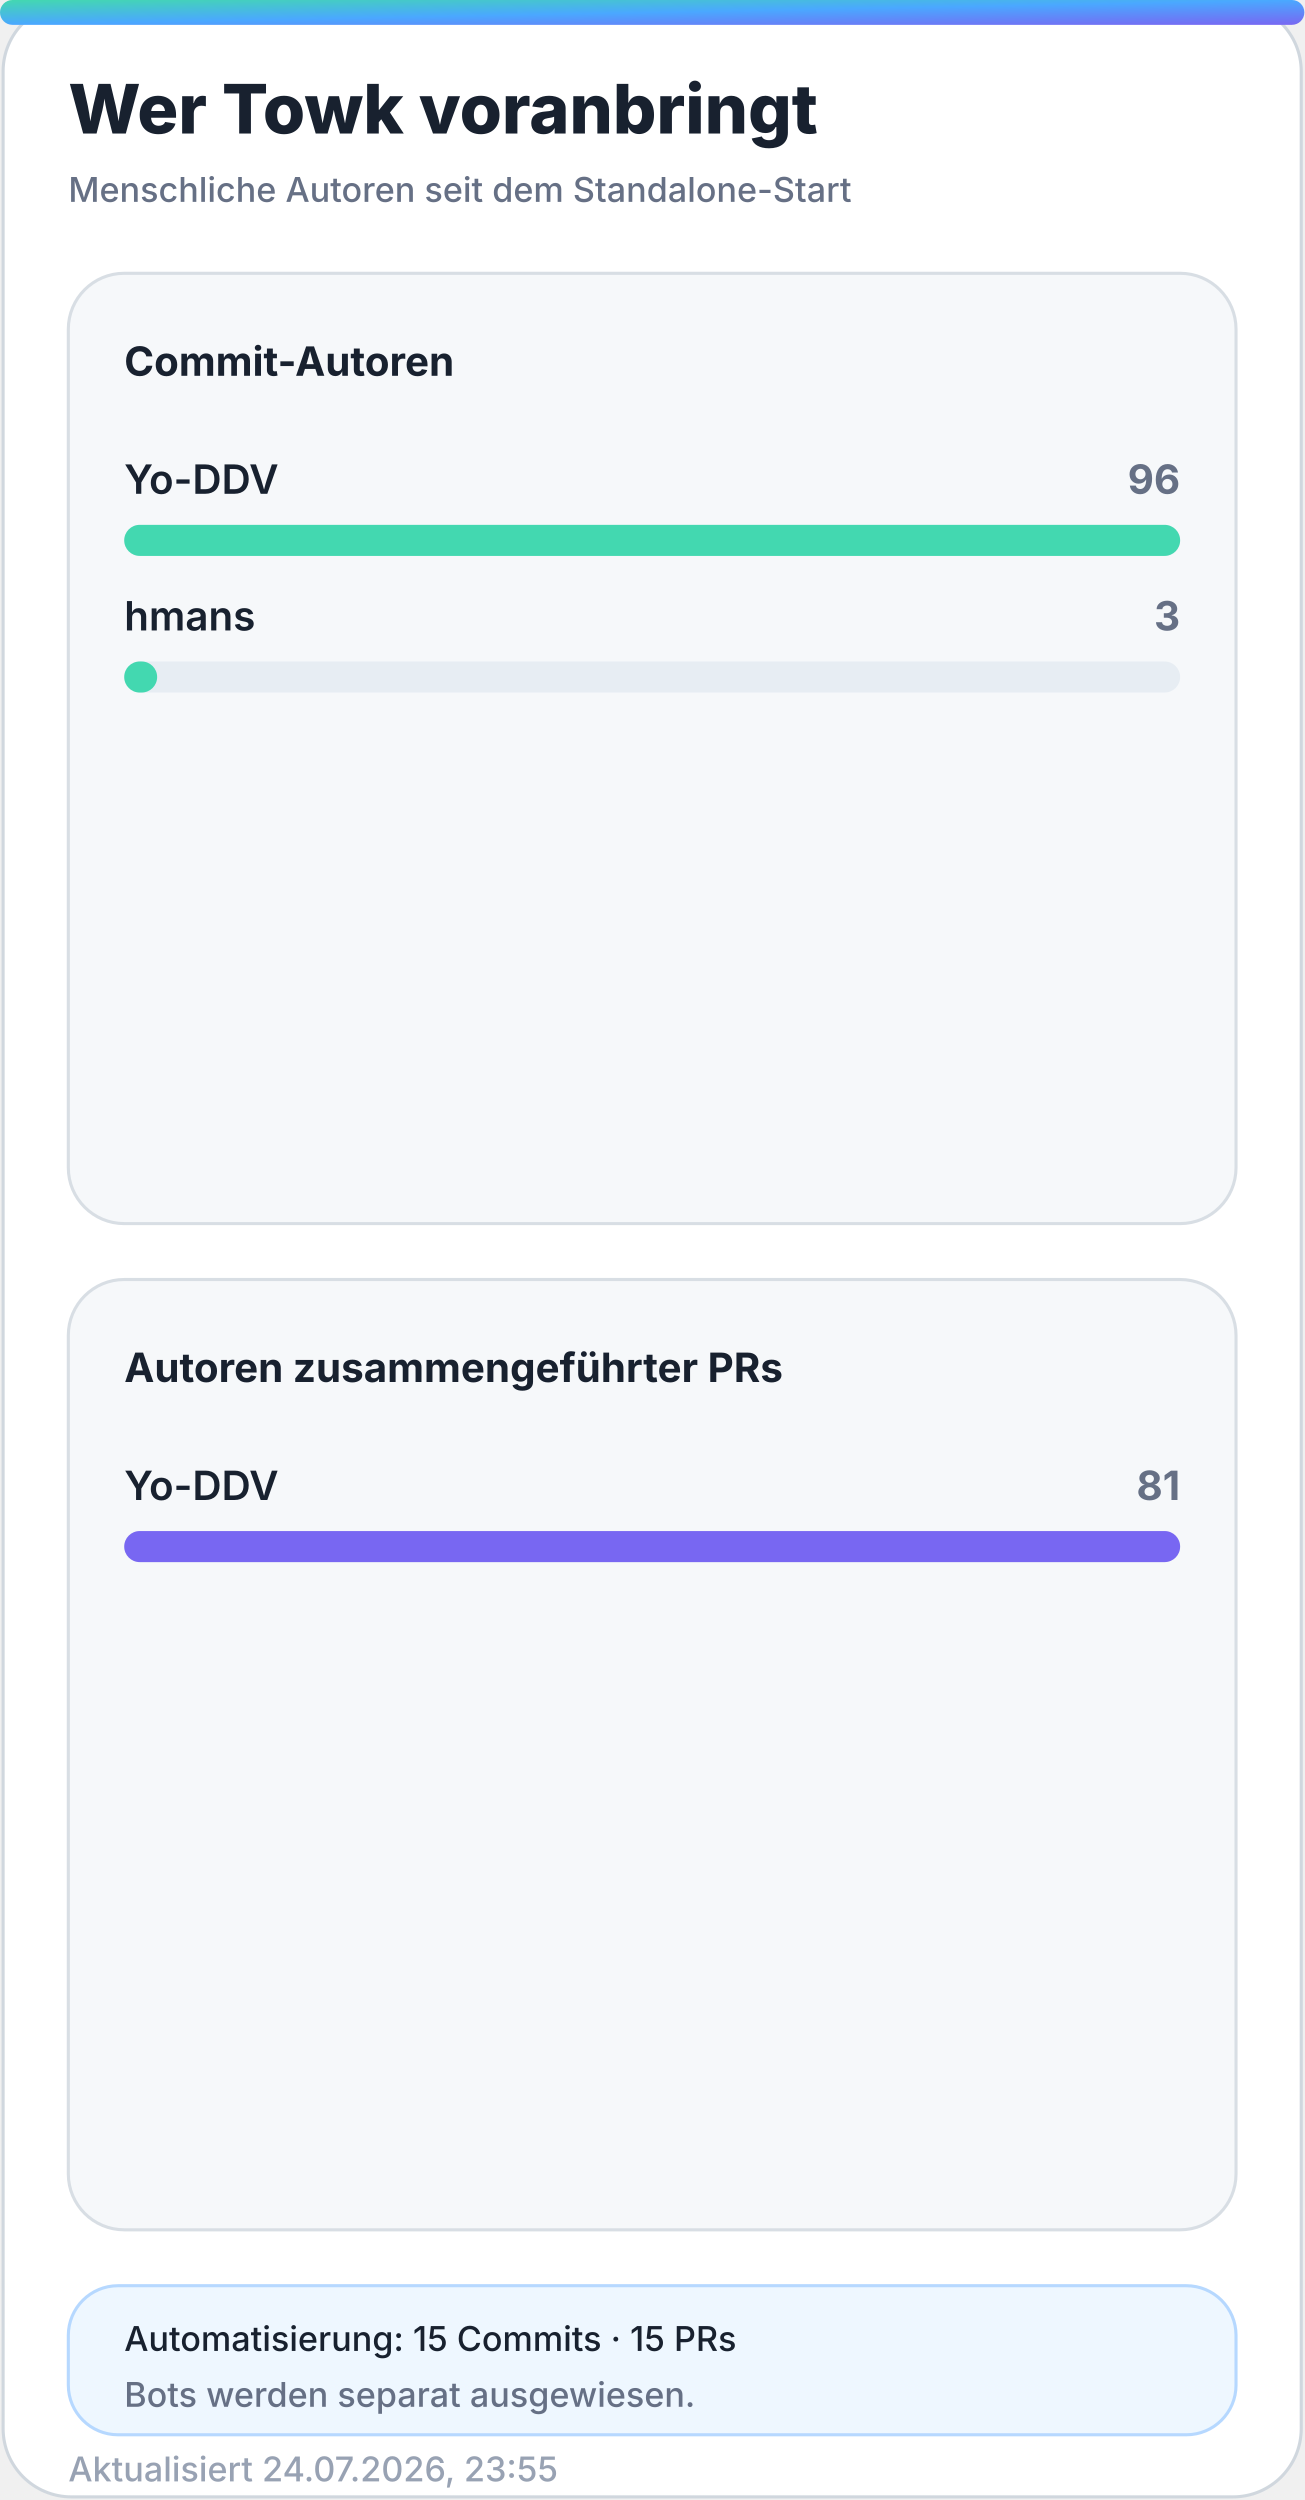
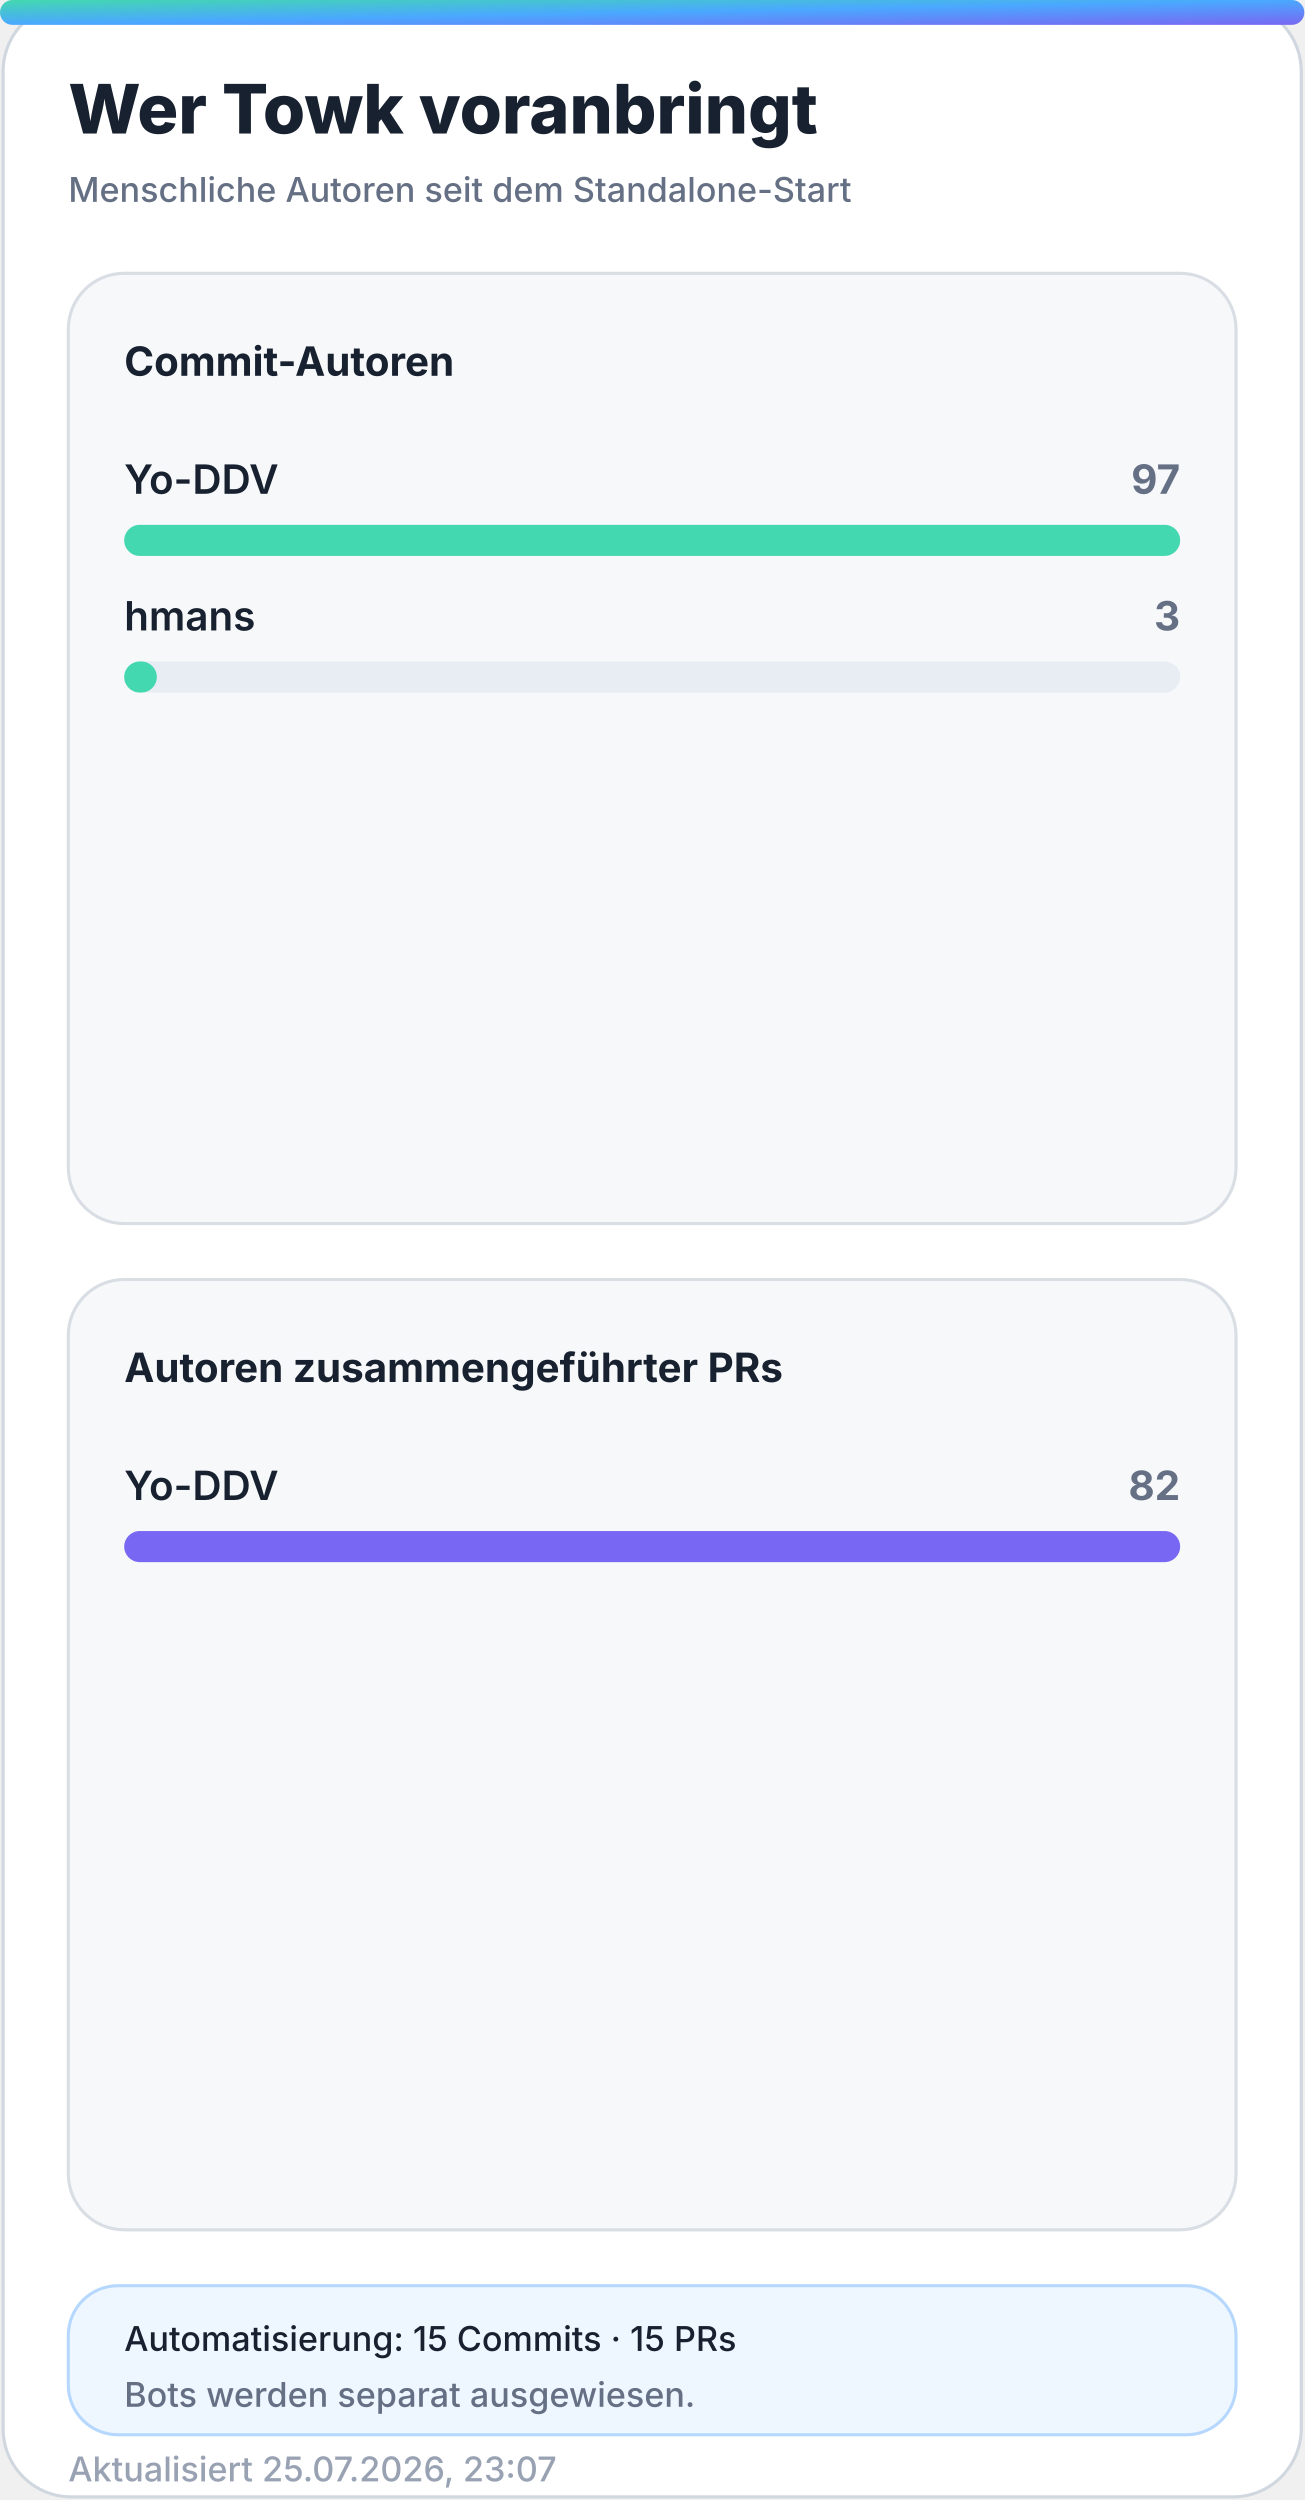
<svg xmlns="http://www.w3.org/2000/svg" width="420" height="805" viewBox="0 0 420 805" role="img" aria-labelledby="title desc">
  <defs>
    <linearGradient id="accent" x1="0" y1="0" x2="1" y2="1">
      <stop offset="0%" stop-color="#43d8b0" />
      <stop offset="50%" stop-color="#4aa8ff" />
      <stop offset="100%" stop-color="#7867f2" />
    </linearGradient>
    <linearGradient id="accent-soft" x1="0" y1="0" x2="1" y2="1">
      <stop offset="0%" stop-color="#43d8b0" stop-opacity="0.24" />
      <stop offset="100%" stop-color="#7867f2" stop-opacity="0.18" />
    </linearGradient>
    <filter id="glow" x="-30%" y="-30%" width="160%" height="160%">
      <feGaussianBlur stdDeviation="18" />
    </filter>
  </defs>
  <style>
    .bg { fill: #ffffff; stroke: #d0d7de; }
    .panel { fill: #f6f8fa; stroke: #d8dee4; }
    .panel-strong { fill: #eef7ff; stroke: #b6d8ff; }
    .ink { fill: #18212f; }
    .muted { fill: #667085; }
    .faint { fill: #98a2b3; }
    .grid { stroke: #dfe5ec; }
    .track { fill: #e7edf3; }
    .title { font: 800 28px -apple-system, BlinkMacSystemFont, "Segoe UI", sans-serif; }
    .subtitle { font: 500 14px -apple-system, BlinkMacSystemFont, "Segoe UI", sans-serif; }
    .kpi { font: 800 32px -apple-system, BlinkMacSystemFont, "Segoe UI", sans-serif; }
    .label { font: 650 13px -apple-system, BlinkMacSystemFont, "Segoe UI", sans-serif; }
    .small { font: 500 11px -apple-system, BlinkMacSystemFont, "Segoe UI", sans-serif; }
    .body { font: 600 13px -apple-system, BlinkMacSystemFont, "Segoe UI", sans-serif; }
    .hero-eyebrow { font: 800 14px -apple-system, BlinkMacSystemFont, "Segoe UI", sans-serif; letter-spacing: 2px; }
    .hero-title { font: 850 48px -apple-system, BlinkMacSystemFont, "Segoe UI", sans-serif; }
    .hero-subtitle { font: 550 19px -apple-system, BlinkMacSystemFont, "Segoe UI", sans-serif; }
    .chip { font: 700 12px -apple-system, BlinkMacSystemFont, "Segoe UI", sans-serif; }
    @media (prefers-color-scheme: dark) {
      .bg { fill: #0d1117; stroke: #30363d; }
      .panel { fill: #161b22; stroke: #30363d; }
      .panel-strong { fill: #10263a; stroke: #244d70; }
      .ink { fill: #f0f6fc; }
      .muted { fill: #a7b0bc; }
      .faint { fill: #7d8590; }
      .grid { stroke: #30363d; }
      .track { fill: #27313d; }
    }
  </style>
  <rect class="bg" x="1" y="1" width="418" height="803" rx="22" />
  <rect x="0" y="0" width="420" height="8" rx="4" fill="url(#accent)" />
  <text class="title ink" x="22" y="43" style="font-size:22px">Wer Towk voranbringt</text>
  <text class="subtitle muted" x="22" y="65" style="font-size:11px">Menschliche Autoren seit dem Standalone-Start</text>
  <g>
    <rect class="panel" x="22" y="88" width="376" height="306" rx="18" />
    <text class="label ink" x="40" y="121">Commit-Autoren</text>
    <g>
      <text class="body ink" x="40" y="159">Yo-DDV</text>
-       <text class="label muted" x="380" y="159" text-anchor="end">96</text>
+       <text class="label muted" x="380" y="159" text-anchor="end">97</text>
      <rect class="track" x="40" y="169" width="340" height="10" rx="5" />
      <rect x="40" y="169" width="340.0" height="10" rx="5" fill="#43d8b0" />
    </g>
    <g>
      <text class="body ink" x="40" y="203">hmans</text>
      <text class="label muted" x="380" y="203" text-anchor="end">3</text>
      <rect class="track" x="40" y="213" width="340" height="10" rx="5" />
-       <rect x="40" y="213" width="10.6" height="10" rx="5" fill="#43d8b0" />
+       <rect x="40" y="213" width="10.5" height="10" rx="5" fill="#43d8b0" />
    </g>
  </g>
  <g>
    <rect class="panel" x="22" y="412" width="376" height="306" rx="18" />
    <text class="label ink" x="40" y="445">Autoren zusammengeführter PRs</text>
    <g>
      <text class="body ink" x="40" y="483">Yo-DDV</text>
-       <text class="label muted" x="380" y="483" text-anchor="end">81</text>
+       <text class="label muted" x="380" y="483" text-anchor="end">82</text>
      <rect class="track" x="40" y="493" width="340" height="10" rx="5" />
      <rect x="40" y="493" width="340.0" height="10" rx="5" fill="#7867f2" />
    </g>
  </g>
  <g>
    <rect class="panel-strong" x="22" y="736" width="376" height="48" rx="16" />
    <text class="small ink" x="40" y="757">Automatisierung: 15 Commits · 15 PRs</text>
    <text class="small muted" x="40" y="775">Bots werden separat ausgewiesen.</text>
  </g>
-   <text class="small faint" x="22" y="799">Aktualisiert 24.07.2026, 23:55</text>
+   <text class="small faint" x="22" y="799">Aktualisiert 25.07.2026, 23:07</text>
</svg>
